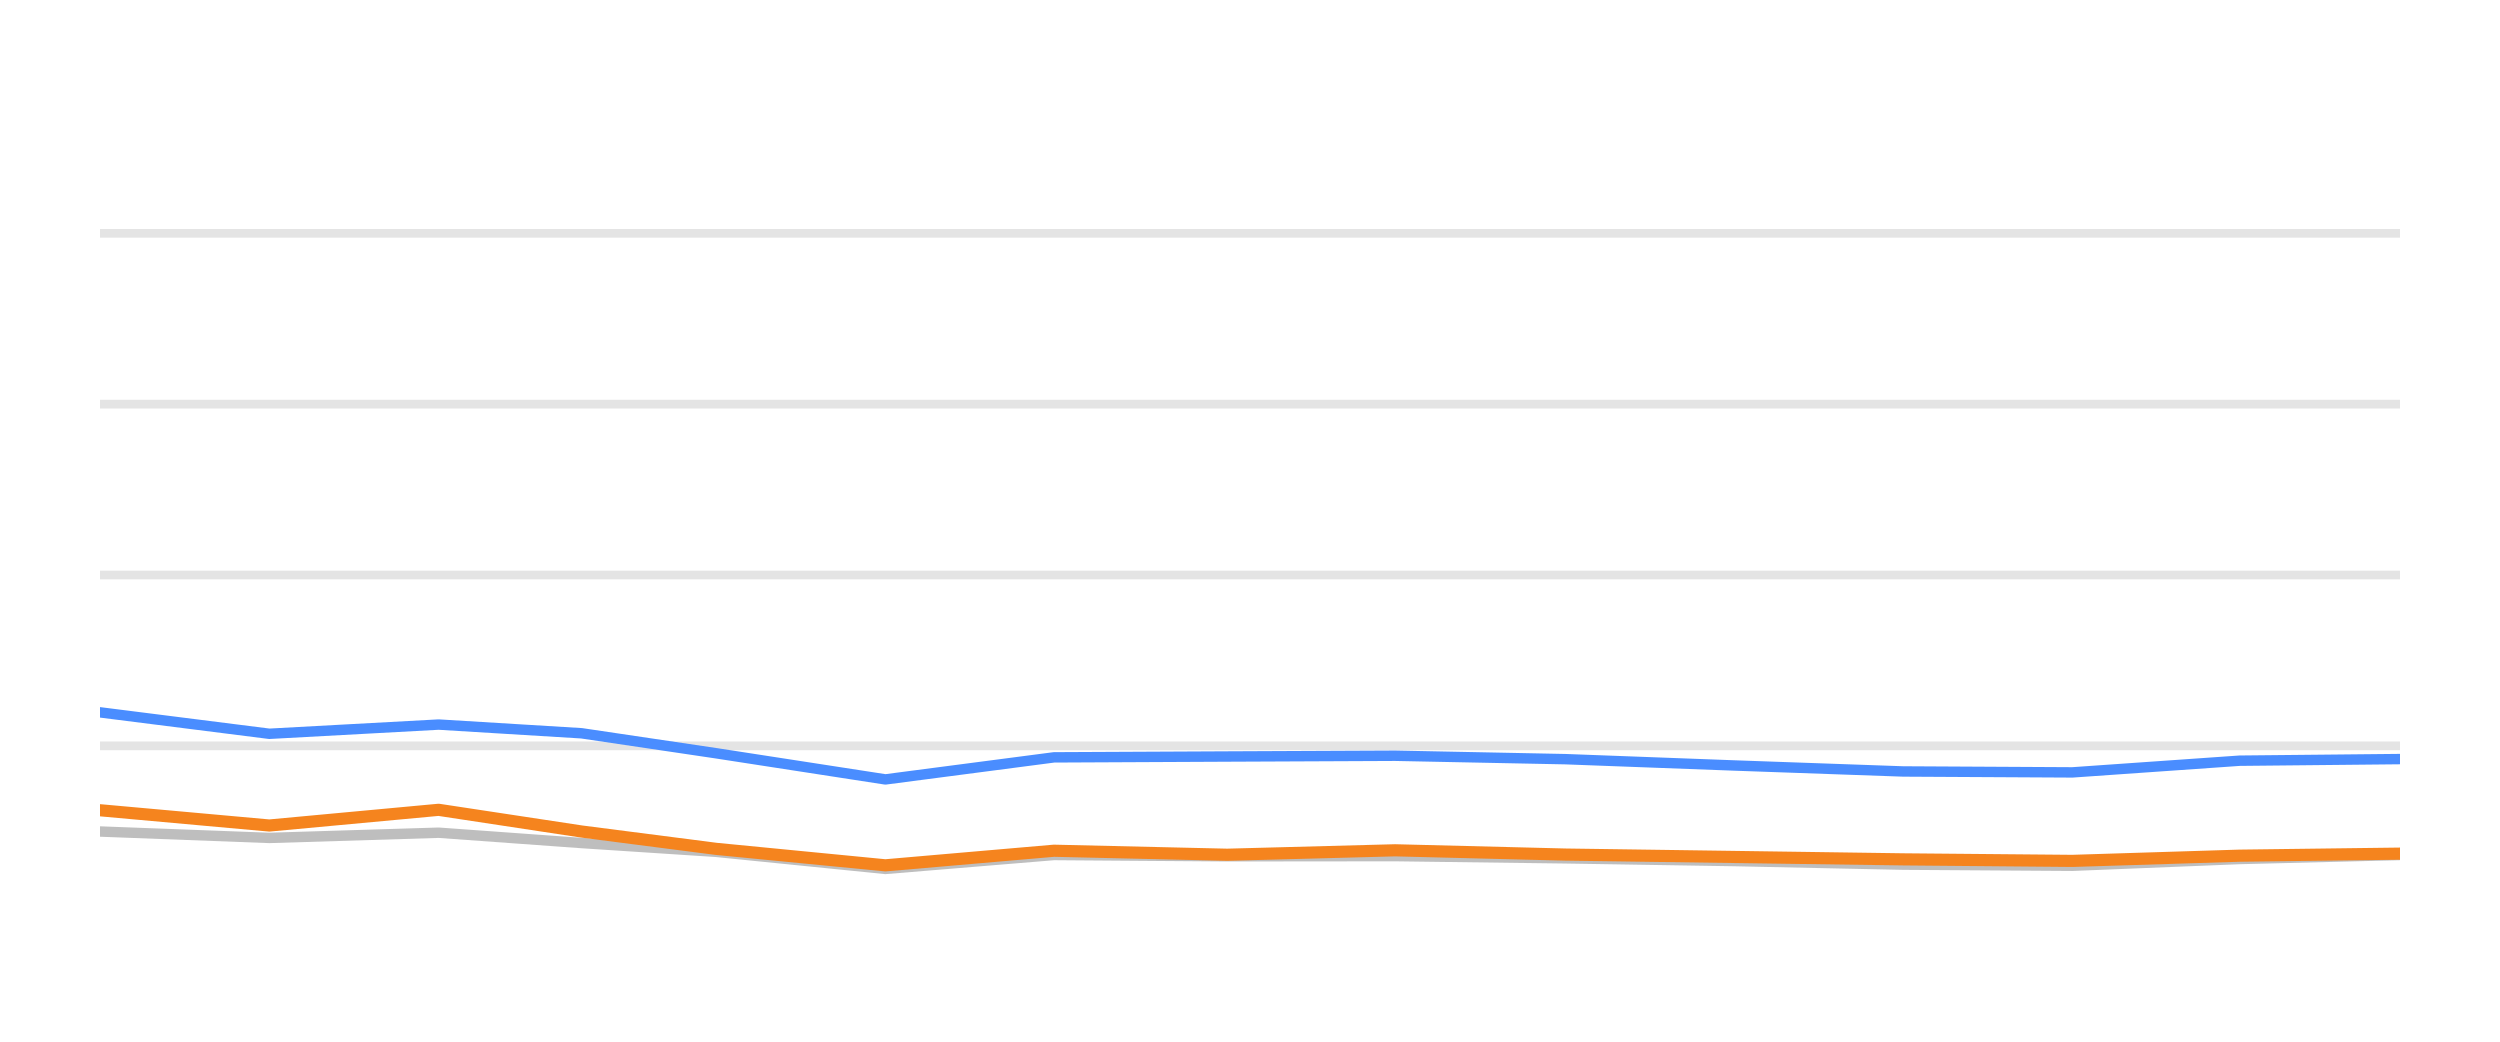
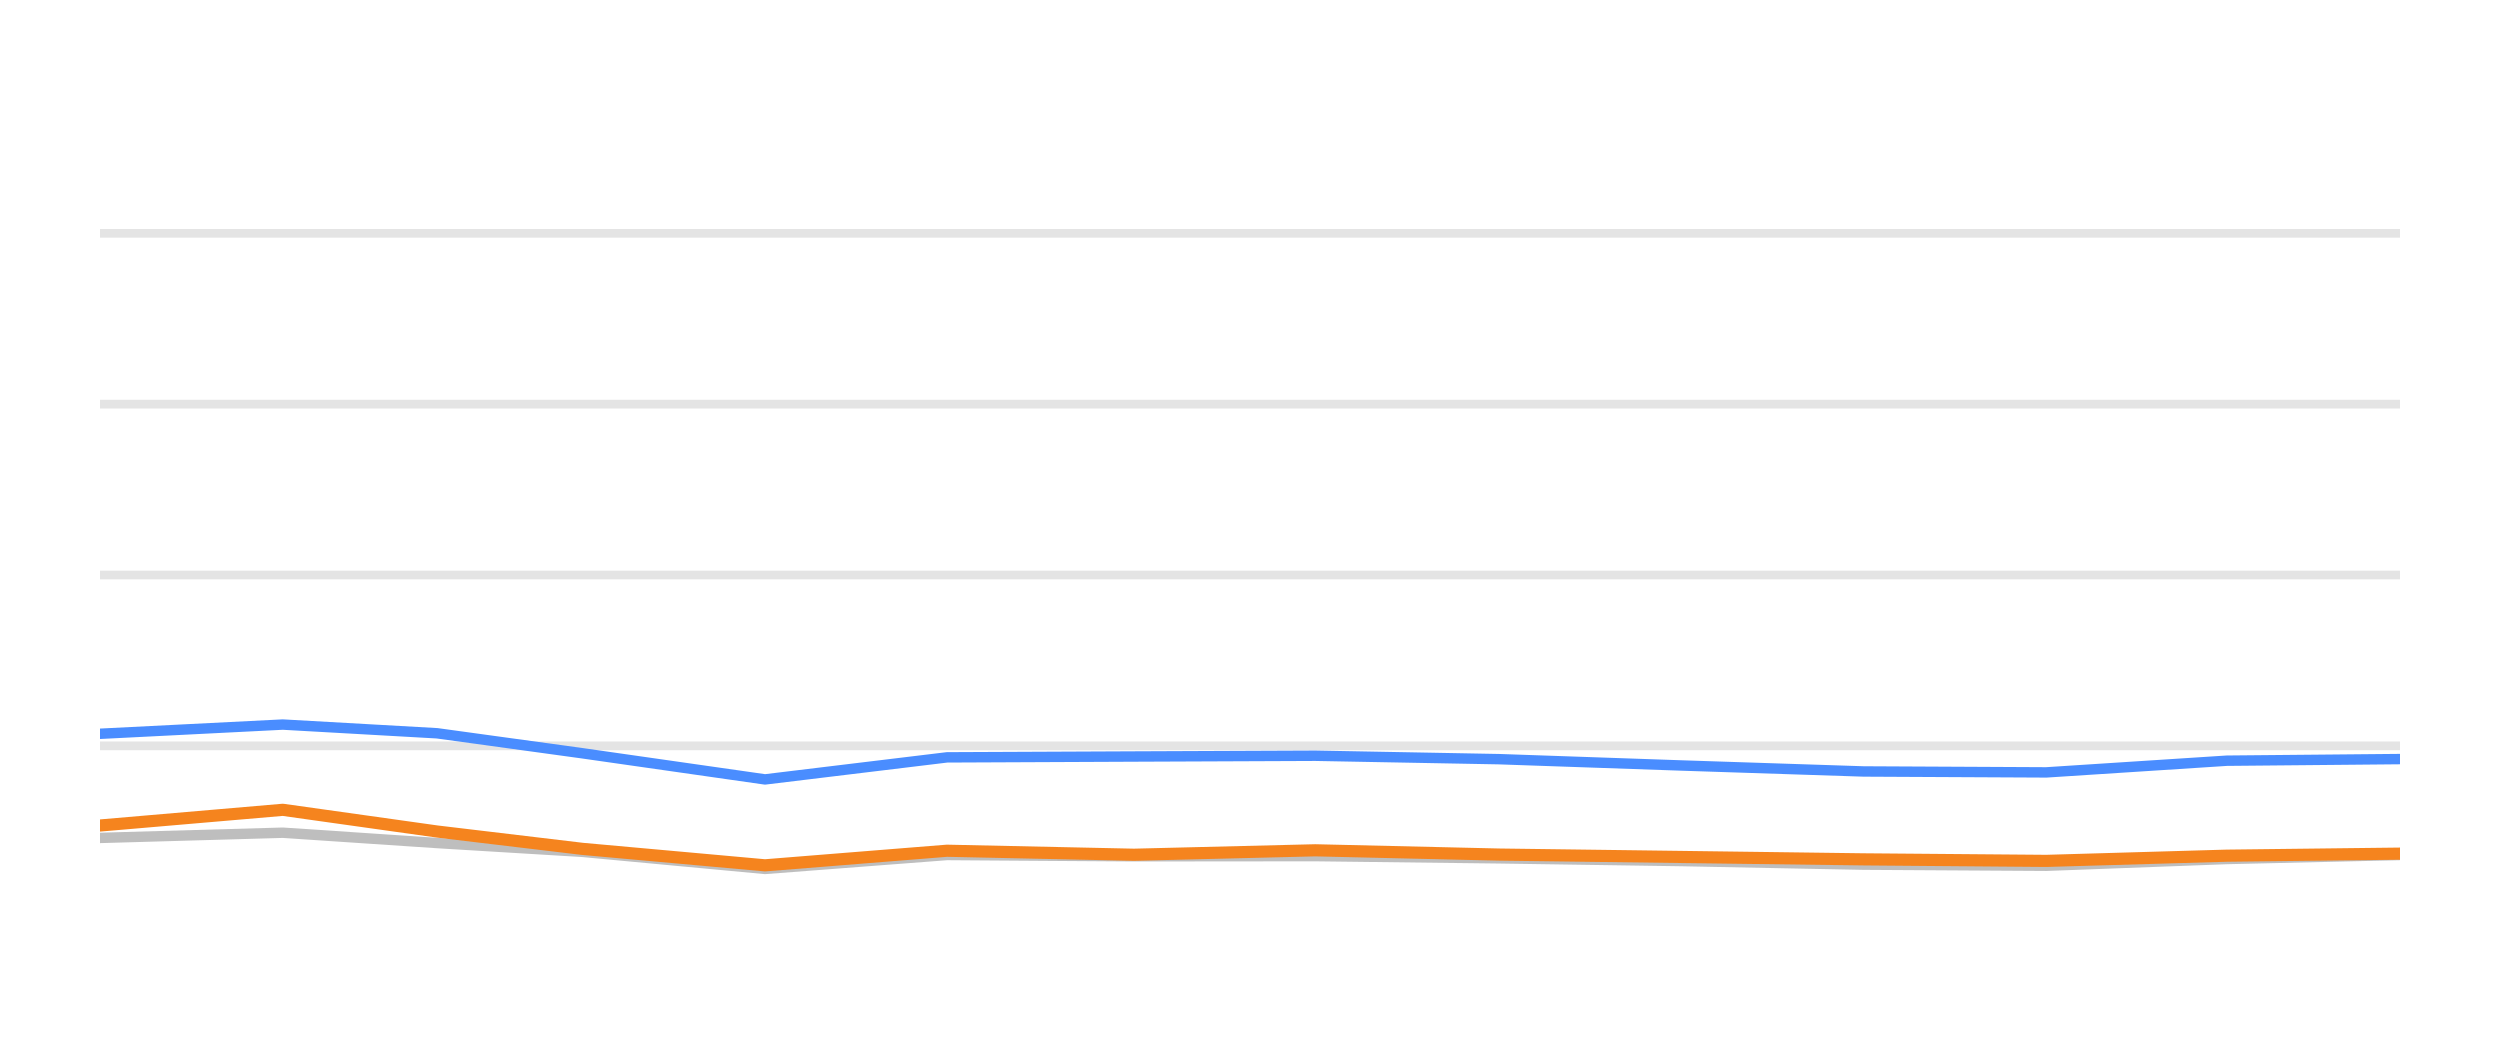
<svg xmlns="http://www.w3.org/2000/svg" width="144pt" height="60pt" viewBox="0 0 144 60" version="1.1">
  <defs>
    <style type="text/css">*{stroke-linejoin: round; stroke-linecap: butt}</style>
  </defs>
  <g id="figure_1">
    <g id="patch_1">
      <path d="M 0 60  L 144 60  L 144 0  L 0 0  L 0 60  z " style="fill: none; opacity: 0" />
    </g>
    <g id="axes_1">
      <g id="patch_2">
        <path d="M 5.76 52.8  L 138.24 52.8  L 138.24 3.6  L 5.76 3.6  L 5.76 52.8  z " style="fill: none" />
      </g>
      <g id="matplotlib.axis_1" />
      <g id="matplotlib.axis_2" />
      <g id="line2d_1">
-         <path d="M 5.76 42.96  L 138.24 42.96  " clip-path="url(#p98311b62a8)" style="fill: none; stroke: #b2b2b2; stroke-opacity: 0.35; stroke-width: 0.5; stroke-linecap: square" />
+         <path d="M 5.76 42.96  L 138.24 42.96  " clip-path="url(#pdbcf933940)" style="fill: none; stroke: #b2b2b2; stroke-opacity: 0.35; stroke-width: 0.5; stroke-linecap: square" />
      </g>
      <g id="line2d_2">
-         <path d="M 5.76 33.12  L 138.24 33.12  " clip-path="url(#p98311b62a8)" style="fill: none; stroke: #b2b2b2; stroke-opacity: 0.35; stroke-width: 0.5; stroke-linecap: square" />
+         <path d="M 5.76 33.12  L 138.24 33.12  " clip-path="url(#pdbcf933940)" style="fill: none; stroke: #b2b2b2; stroke-opacity: 0.35; stroke-width: 0.5; stroke-linecap: square" />
      </g>
      <g id="line2d_3">
-         <path d="M 5.76 23.28  L 138.24 23.28  " clip-path="url(#p98311b62a8)" style="fill: none; stroke: #b2b2b2; stroke-opacity: 0.35; stroke-width: 0.5; stroke-linecap: square" />
+         <path d="M 5.76 23.28  L 138.24 23.28  " clip-path="url(#pdbcf933940)" style="fill: none; stroke: #b2b2b2; stroke-opacity: 0.35; stroke-width: 0.5; stroke-linecap: square" />
      </g>
      <g id="line2d_4">
-         <path d="M 5.76 13.44  L 138.24 13.44  " clip-path="url(#p98311b62a8)" style="fill: none; stroke: #b2b2b2; stroke-opacity: 0.35; stroke-width: 0.5; stroke-linecap: square" />
+         <path d="M 5.76 13.44  L 138.24 13.44  " clip-path="url(#pdbcf933940)" style="fill: none; stroke: #b2b2b2; stroke-opacity: 0.35; stroke-width: 0.5; stroke-linecap: square" />
      </g>
      <g id="line2d_5">
-         <path d="M 5.76 47.895  L 15.513 48.264  L 25.266 47.964  L 33.499 48.559  L 41.25 49.066  L 50.998 50.05  L 60.709 49.248  L 70.685 49.322  L 80.357 49.312  L 90.166 49.44  L 99.898 49.597  L 109.616 49.804  L 119.366 49.868  L 129.002 49.479  L 138.24 49.248  " clip-path="url(#p98311b62a8)" style="fill: none; stroke: #bebebe; stroke-width: 0.6; stroke-linecap: round" />
+         <path d="M 5.76 48.264  L 16.288 47.964  L 25.176 48.559  L 33.542 49.066  L 44.065 50.05  L 54.548 49.248  L 65.316 49.322  L 75.757 49.312  L 86.345 49.44  L 96.851 49.597  L 107.341 49.804  L 117.866 49.868  L 128.268 49.479  L 138.24 49.248  " clip-path="url(#pdbcf933940)" style="fill: none; stroke: #bebebe; stroke-width: 0.6; stroke-linecap: round" />
      </g>
      <g id="line2d_6">
-         <path d="M 5.76 41.031  L 15.513 42.266  L 25.266 41.735  L 33.499 42.237  L 41.25 43.388  L 50.998 44.894  L 60.709 43.624  L 70.685 43.575  L 80.357 43.531  L 90.166 43.728  L 99.898 44.092  L 109.616 44.436  L 119.366 44.49  L 129.002 43.816  L 138.24 43.723  " clip-path="url(#p98311b62a8)" style="fill: none; stroke: #4a8dff; stroke-width: 0.6; stroke-linecap: round" />
+         <path d="M 5.76 42.266  L 16.288 41.735  L 25.176 42.237  L 33.542 43.388  L 44.065 44.894  L 54.548 43.624  L 65.316 43.575  L 75.757 43.531  L 86.345 43.728  L 96.851 44.092  L 107.341 44.436  L 117.866 44.49  L 128.268 43.816  L 138.24 43.723  " clip-path="url(#pdbcf933940)" style="fill: none; stroke: #4a8dff; stroke-width: 0.6; stroke-linecap: round" />
      </g>
      <g id="line2d_7">
-         <path d="M 5.76 46.67  L 15.513 47.55  L 25.266 46.645  L 33.499 47.895  L 41.25 48.894  L 50.998 49.843  L 60.709 49.002  L 70.685 49.233  L 80.357 48.977  L 90.166 49.223  L 99.898 49.361  L 109.616 49.499  L 119.366 49.587  L 129.002 49.287  L 138.24 49.169  " clip-path="url(#p98311b62a8)" style="fill: none; stroke: #f5841e; stroke-width: 0.7; stroke-linecap: round" />
+         <path d="M 5.76 47.55  L 16.288 46.645  L 25.176 47.895  L 33.542 48.894  L 44.065 49.843  L 54.548 49.002  L 65.316 49.233  L 75.757 48.977  L 86.345 49.223  L 96.851 49.361  L 107.341 49.499  L 117.866 49.587  L 128.268 49.287  L 138.24 49.169  " clip-path="url(#pdbcf933940)" style="fill: none; stroke: #f5841e; stroke-width: 0.7; stroke-linecap: round" />
      </g>
    </g>
  </g>
  <defs>
-     <clipPath id="p98311b62a8">
+     <clipPath id="pdbcf933940">
      <rect x="5.76" y="3.6" width="132.48" height="49.2" />
    </clipPath>
  </defs>
</svg>
